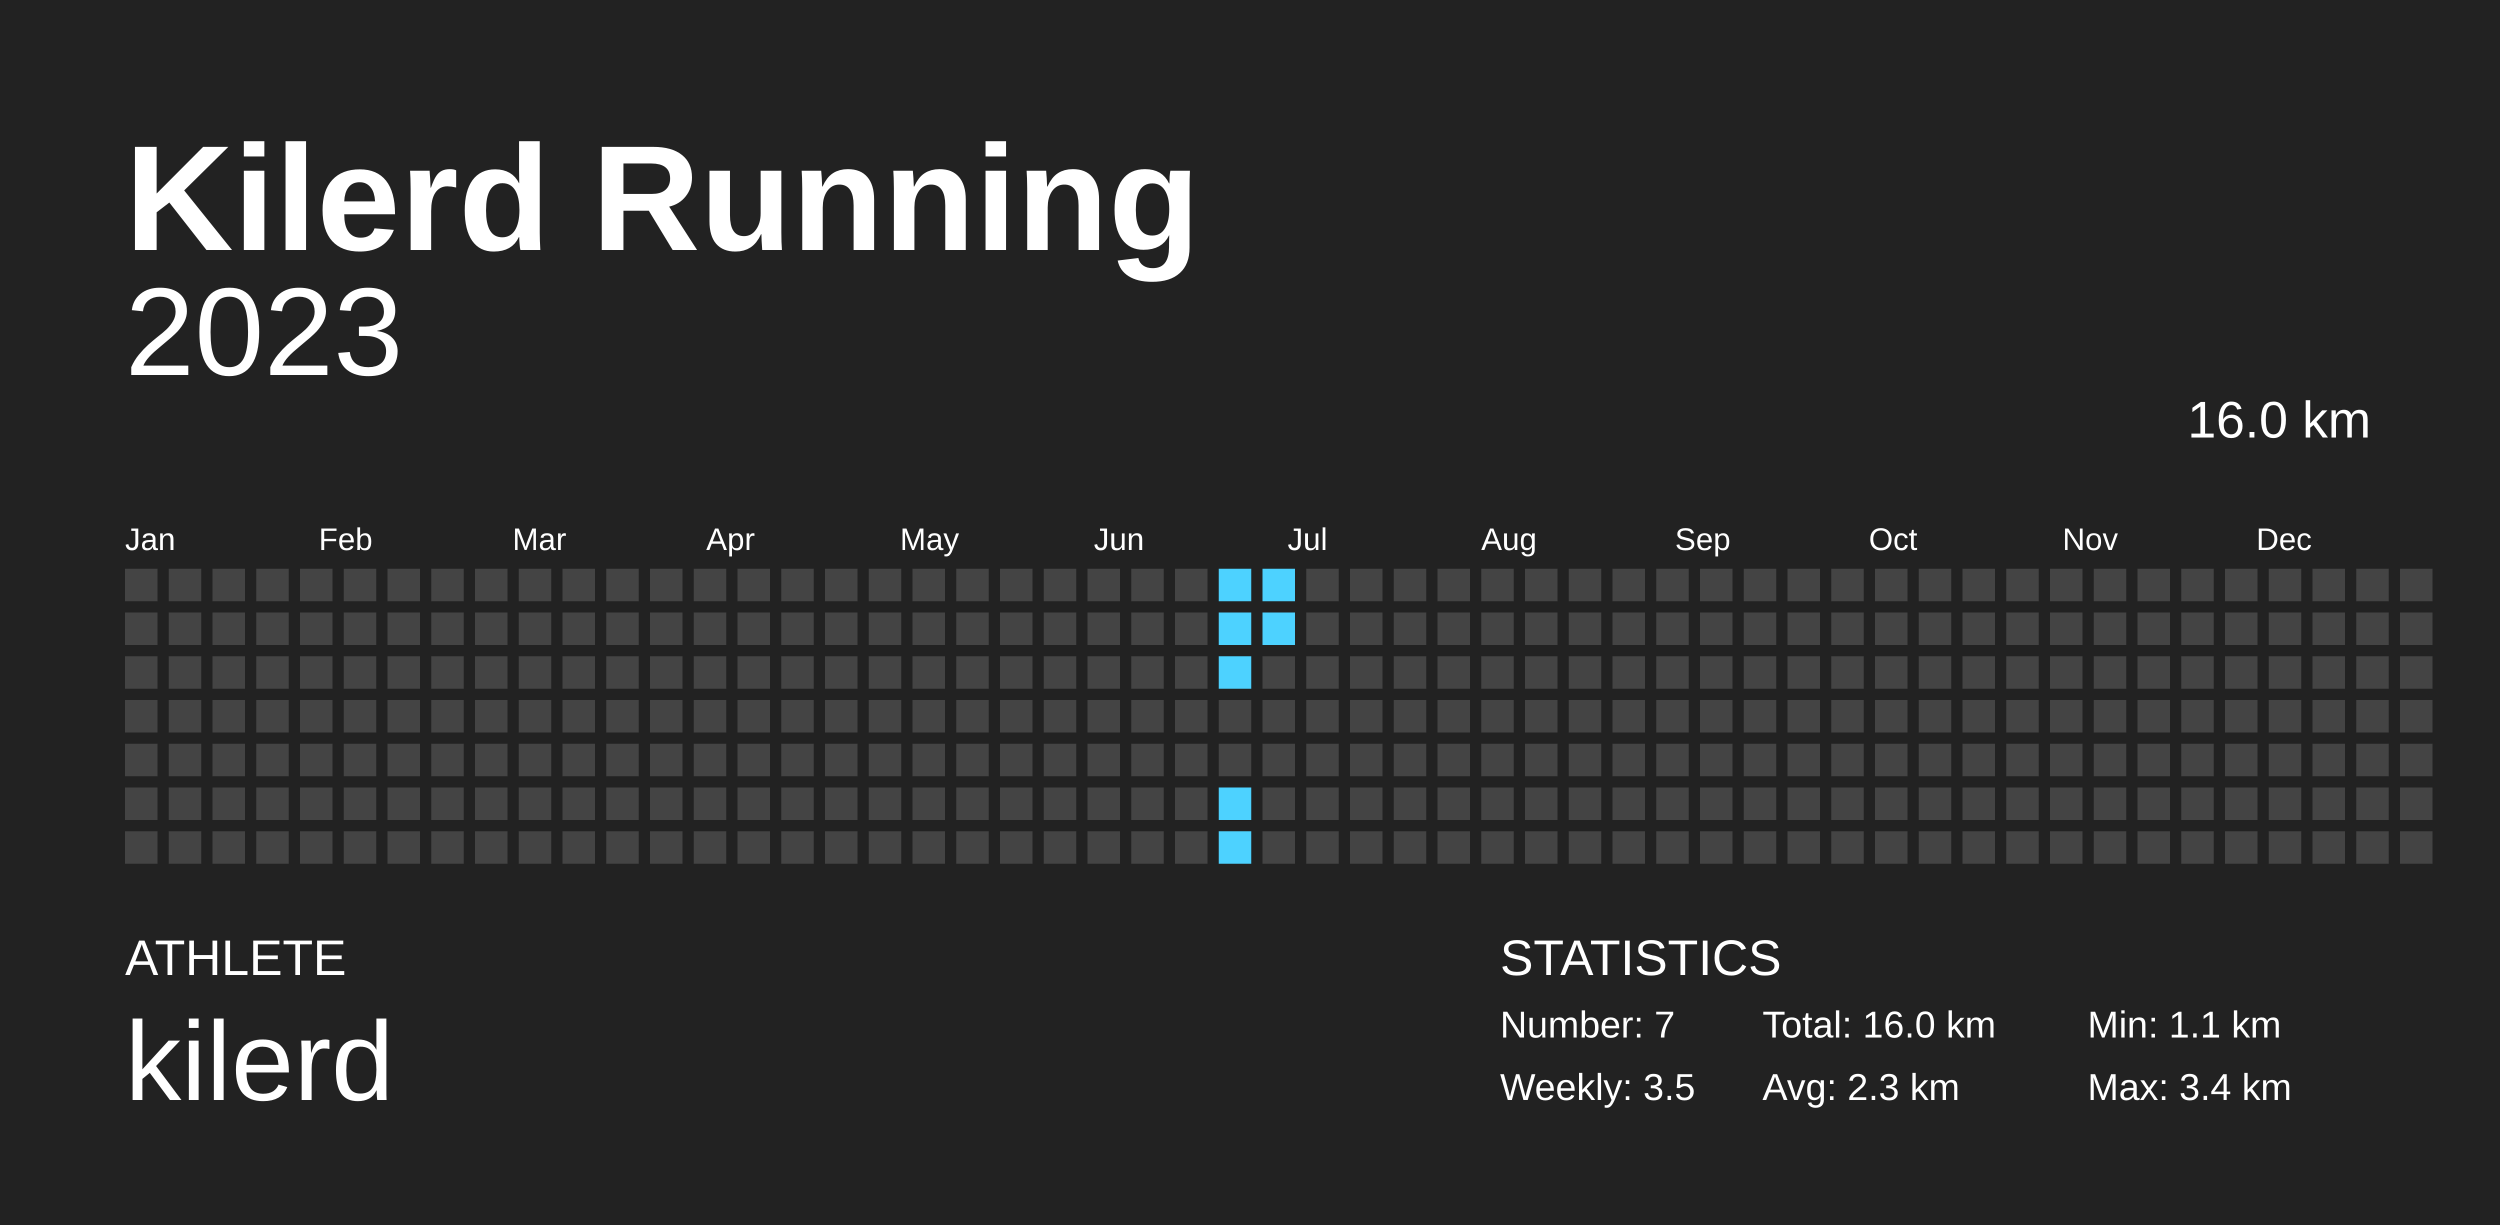
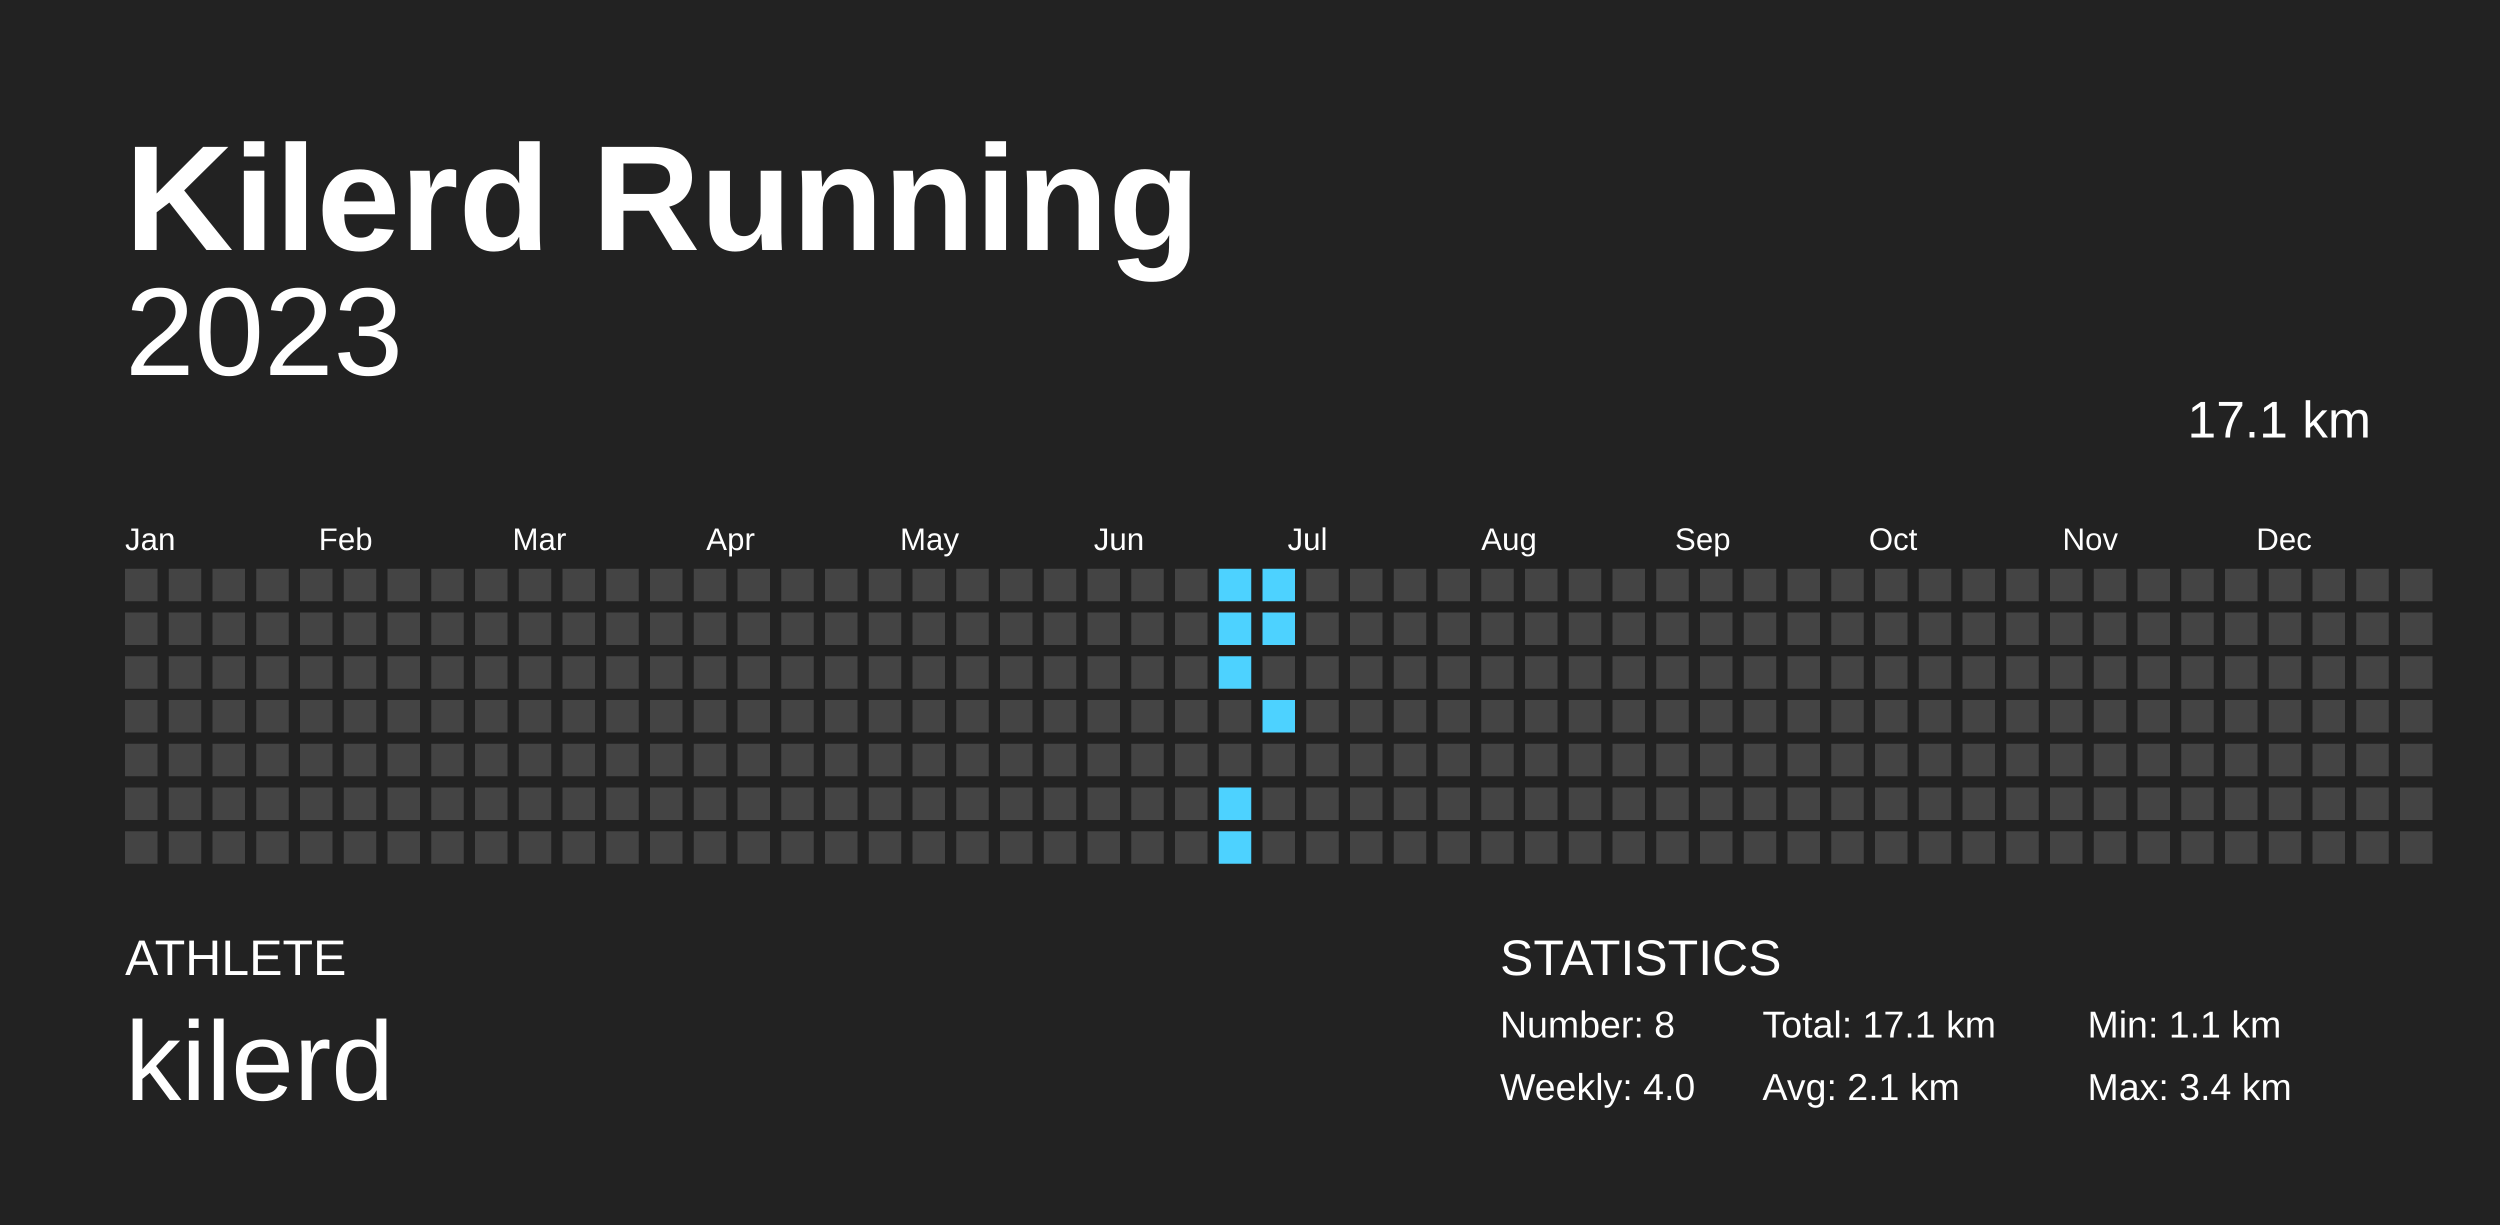
<svg xmlns="http://www.w3.org/2000/svg" baseProfile="full" height="98mm" version="1.1" viewBox="0,0,200,98" width="200mm">
  <defs />
  <rect fill="#222222" height="98" width="200" x="0" y="0" />
  <text fill="#FFFFFF" style="font-size:12px; font-family:Arial; font-weight:bold;" x="10" y="20">Kilerd Running</text>
  <text fill="#FFFFFF" style="font-size:4px; font-family:Arial" x="10" y="78">ATHLETE</text>
  <text fill="#FFFFFF" style="font-size:9px; font-family:Arial" x="10" y="88">kilerd</text>
  <text fill="#FFFFFF" style="font-size:4px; font-family:Arial" x="120" y="78">STATISTICS</text>
-   <text fill="#FFFFFF" style="font-size:3px; font-family:Arial" x="120" y="83">Number: 7</text>
-   <text fill="#FFFFFF" style="font-size:3px; font-family:Arial" x="120" y="88">Weekly: 3.5</text>
-   <text fill="#FFFFFF" style="font-size:3px; font-family:Arial" x="141" y="83">Total: 16.0 km</text>
-   <text fill="#FFFFFF" style="font-size:3px; font-family:Arial" x="141" y="88">Avg: 2.3 km</text>
+   <text fill="#FFFFFF" style="font-size:3px; font-family:Arial" x="120" y="83">Number: 8</text>
+   <text fill="#FFFFFF" style="font-size:3px; font-family:Arial" x="120" y="88">Weekly: 4.0</text>
+   <text fill="#FFFFFF" style="font-size:3px; font-family:Arial" x="141" y="83">Total: 17.1 km</text>
+   <text fill="#FFFFFF" style="font-size:3px; font-family:Arial" x="141" y="88">Avg: 2.1 km</text>
  <text fill="#FFFFFF" style="font-size:3px; font-family:Arial" x="167" y="83">Min: 1.1 km</text>
  <text fill="#FFFFFF" style="font-size:3px; font-family:Arial" x="167" y="88">Max: 3.4 km</text>
  <text alignment-baseline="hanging" fill="#FFFFFF" style="font-size:10.0px; font-family:Arial;" x="10" y="30">2023</text>
-   <text alignment-baseline="hanging" fill="#FFFFFF" style="font-size:4.125px; font-family:Arial;" x="175" y="35">16.0 km</text>
+   <text alignment-baseline="hanging" fill="#FFFFFF" style="font-size:4.125px; font-family:Arial;" x="175" y="35">17.1 km</text>
  <text fill="#FFFFFF" style="font-size:2.5px; font-family:Arial" x="10.0" y="44">Jan</text>
  <text fill="#FFFFFF" style="font-size:2.5px; font-family:Arial" x="25.5" y="44">Feb</text>
  <text fill="#FFFFFF" style="font-size:2.5px; font-family:Arial" x="41.0" y="44">Mar</text>
  <text fill="#FFFFFF" style="font-size:2.5px; font-family:Arial" x="56.5" y="44">Apr</text>
  <text fill="#FFFFFF" style="font-size:2.5px; font-family:Arial" x="72.0" y="44">May</text>
  <text fill="#FFFFFF" style="font-size:2.5px; font-family:Arial" x="87.5" y="44">Jun</text>
  <text fill="#FFFFFF" style="font-size:2.5px; font-family:Arial" x="103.0" y="44">Jul</text>
  <text fill="#FFFFFF" style="font-size:2.5px; font-family:Arial" x="118.5" y="44">Aug</text>
  <text fill="#FFFFFF" style="font-size:2.5px; font-family:Arial" x="134.0" y="44">Sep</text>
  <text fill="#FFFFFF" style="font-size:2.5px; font-family:Arial" x="149.5" y="44">Oct</text>
  <text fill="#FFFFFF" style="font-size:2.5px; font-family:Arial" x="165.0" y="44">Nov</text>
  <text fill="#FFFFFF" style="font-size:2.5px; font-family:Arial" x="180.5" y="44">Dec</text>
  <rect fill="#444444" height="2.6" width="2.6" x="10.0" y="45.5" />
  <rect fill="#444444" height="2.6" width="2.6" x="10.0" y="49.0" />
  <rect fill="#444444" height="2.6" width="2.6" x="10.0" y="52.5" />
  <rect fill="#444444" height="2.6" width="2.6" x="10.0" y="56.0" />
  <rect fill="#444444" height="2.6" width="2.6" x="10.0" y="59.5" />
  <rect fill="#444444" height="2.6" width="2.6" x="10.0" y="63.0" />
  <rect fill="#444444" height="2.6" width="2.6" x="10.0" y="66.5" />
  <rect fill="#444444" height="2.6" width="2.6" x="13.5" y="45.5" />
  <rect fill="#444444" height="2.6" width="2.6" x="13.5" y="49.0" />
  <rect fill="#444444" height="2.6" width="2.6" x="13.5" y="52.5" />
  <rect fill="#444444" height="2.6" width="2.6" x="13.5" y="56.0" />
  <rect fill="#444444" height="2.6" width="2.6" x="13.5" y="59.5" />
  <rect fill="#444444" height="2.6" width="2.6" x="13.5" y="63.0" />
  <rect fill="#444444" height="2.6" width="2.6" x="13.5" y="66.5" />
  <rect fill="#444444" height="2.6" width="2.6" x="17.0" y="45.5" />
  <rect fill="#444444" height="2.6" width="2.6" x="17.0" y="49.0" />
  <rect fill="#444444" height="2.6" width="2.6" x="17.0" y="52.5" />
  <rect fill="#444444" height="2.6" width="2.6" x="17.0" y="56.0" />
  <rect fill="#444444" height="2.6" width="2.6" x="17.0" y="59.5" />
  <rect fill="#444444" height="2.6" width="2.6" x="17.0" y="63.0" />
  <rect fill="#444444" height="2.6" width="2.6" x="17.0" y="66.5" />
  <rect fill="#444444" height="2.6" width="2.6" x="20.5" y="45.5" />
  <rect fill="#444444" height="2.6" width="2.6" x="20.5" y="49.0" />
  <rect fill="#444444" height="2.6" width="2.6" x="20.5" y="52.5" />
  <rect fill="#444444" height="2.6" width="2.6" x="20.5" y="56.0" />
  <rect fill="#444444" height="2.6" width="2.6" x="20.5" y="59.5" />
  <rect fill="#444444" height="2.6" width="2.6" x="20.5" y="63.0" />
  <rect fill="#444444" height="2.6" width="2.6" x="20.5" y="66.5" />
  <rect fill="#444444" height="2.6" width="2.6" x="24.0" y="45.5" />
  <rect fill="#444444" height="2.6" width="2.6" x="24.0" y="49.0" />
  <rect fill="#444444" height="2.6" width="2.6" x="24.0" y="52.5" />
  <rect fill="#444444" height="2.6" width="2.6" x="24.0" y="56.0" />
  <rect fill="#444444" height="2.6" width="2.6" x="24.0" y="59.5" />
  <rect fill="#444444" height="2.6" width="2.6" x="24.0" y="63.0" />
  <rect fill="#444444" height="2.6" width="2.6" x="24.0" y="66.5" />
  <rect fill="#444444" height="2.6" width="2.6" x="27.5" y="45.5" />
  <rect fill="#444444" height="2.6" width="2.6" x="27.5" y="49.0" />
  <rect fill="#444444" height="2.6" width="2.6" x="27.5" y="52.5" />
  <rect fill="#444444" height="2.6" width="2.6" x="27.5" y="56.0" />
  <rect fill="#444444" height="2.6" width="2.6" x="27.5" y="59.5" />
  <rect fill="#444444" height="2.6" width="2.6" x="27.5" y="63.0" />
  <rect fill="#444444" height="2.6" width="2.6" x="27.5" y="66.5" />
  <rect fill="#444444" height="2.6" width="2.6" x="31.0" y="45.5" />
  <rect fill="#444444" height="2.6" width="2.6" x="31.0" y="49.0" />
  <rect fill="#444444" height="2.6" width="2.6" x="31.0" y="52.5" />
  <rect fill="#444444" height="2.6" width="2.6" x="31.0" y="56.0" />
  <rect fill="#444444" height="2.6" width="2.6" x="31.0" y="59.5" />
  <rect fill="#444444" height="2.6" width="2.6" x="31.0" y="63.0" />
  <rect fill="#444444" height="2.6" width="2.6" x="31.0" y="66.5" />
  <rect fill="#444444" height="2.6" width="2.6" x="34.5" y="45.5" />
  <rect fill="#444444" height="2.6" width="2.6" x="34.5" y="49.0" />
  <rect fill="#444444" height="2.6" width="2.6" x="34.5" y="52.5" />
  <rect fill="#444444" height="2.6" width="2.6" x="34.5" y="56.0" />
  <rect fill="#444444" height="2.6" width="2.6" x="34.5" y="59.5" />
  <rect fill="#444444" height="2.6" width="2.6" x="34.5" y="63.0" />
  <rect fill="#444444" height="2.6" width="2.6" x="34.5" y="66.5" />
  <rect fill="#444444" height="2.6" width="2.6" x="38.0" y="45.5" />
  <rect fill="#444444" height="2.6" width="2.6" x="38.0" y="49.0" />
  <rect fill="#444444" height="2.6" width="2.6" x="38.0" y="52.5" />
  <rect fill="#444444" height="2.6" width="2.6" x="38.0" y="56.0" />
  <rect fill="#444444" height="2.6" width="2.6" x="38.0" y="59.5" />
  <rect fill="#444444" height="2.6" width="2.6" x="38.0" y="63.0" />
  <rect fill="#444444" height="2.6" width="2.6" x="38.0" y="66.5" />
  <rect fill="#444444" height="2.6" width="2.6" x="41.5" y="45.5" />
  <rect fill="#444444" height="2.6" width="2.6" x="41.5" y="49.0" />
  <rect fill="#444444" height="2.6" width="2.6" x="41.5" y="52.5" />
  <rect fill="#444444" height="2.6" width="2.6" x="41.5" y="56.0" />
  <rect fill="#444444" height="2.6" width="2.6" x="41.5" y="59.5" />
  <rect fill="#444444" height="2.6" width="2.6" x="41.5" y="63.0" />
  <rect fill="#444444" height="2.6" width="2.6" x="41.5" y="66.5" />
  <rect fill="#444444" height="2.6" width="2.6" x="45.0" y="45.5" />
  <rect fill="#444444" height="2.6" width="2.6" x="45.0" y="49.0" />
  <rect fill="#444444" height="2.6" width="2.6" x="45.0" y="52.5" />
  <rect fill="#444444" height="2.6" width="2.6" x="45.0" y="56.0" />
  <rect fill="#444444" height="2.6" width="2.6" x="45.0" y="59.5" />
  <rect fill="#444444" height="2.6" width="2.6" x="45.0" y="63.0" />
  <rect fill="#444444" height="2.6" width="2.6" x="45.0" y="66.5" />
  <rect fill="#444444" height="2.6" width="2.6" x="48.5" y="45.5" />
  <rect fill="#444444" height="2.6" width="2.6" x="48.5" y="49.0" />
  <rect fill="#444444" height="2.6" width="2.6" x="48.5" y="52.5" />
  <rect fill="#444444" height="2.6" width="2.6" x="48.5" y="56.0" />
  <rect fill="#444444" height="2.6" width="2.6" x="48.5" y="59.5" />
  <rect fill="#444444" height="2.6" width="2.6" x="48.5" y="63.0" />
  <rect fill="#444444" height="2.6" width="2.6" x="48.5" y="66.5" />
  <rect fill="#444444" height="2.6" width="2.6" x="52.0" y="45.5" />
  <rect fill="#444444" height="2.6" width="2.6" x="52.0" y="49.0" />
  <rect fill="#444444" height="2.6" width="2.6" x="52.0" y="52.5" />
  <rect fill="#444444" height="2.6" width="2.6" x="52.0" y="56.0" />
  <rect fill="#444444" height="2.6" width="2.6" x="52.0" y="59.5" />
  <rect fill="#444444" height="2.6" width="2.6" x="52.0" y="63.0" />
  <rect fill="#444444" height="2.6" width="2.6" x="52.0" y="66.5" />
  <rect fill="#444444" height="2.6" width="2.6" x="55.5" y="45.5" />
  <rect fill="#444444" height="2.6" width="2.6" x="55.5" y="49.0" />
  <rect fill="#444444" height="2.6" width="2.6" x="55.5" y="52.5" />
  <rect fill="#444444" height="2.6" width="2.6" x="55.5" y="56.0" />
  <rect fill="#444444" height="2.6" width="2.6" x="55.5" y="59.5" />
  <rect fill="#444444" height="2.6" width="2.6" x="55.5" y="63.0" />
  <rect fill="#444444" height="2.6" width="2.6" x="55.5" y="66.5" />
  <rect fill="#444444" height="2.6" width="2.6" x="59.0" y="45.5" />
  <rect fill="#444444" height="2.6" width="2.6" x="59.0" y="49.0" />
  <rect fill="#444444" height="2.6" width="2.6" x="59.0" y="52.5" />
  <rect fill="#444444" height="2.6" width="2.6" x="59.0" y="56.0" />
  <rect fill="#444444" height="2.6" width="2.6" x="59.0" y="59.5" />
  <rect fill="#444444" height="2.6" width="2.6" x="59.0" y="63.0" />
  <rect fill="#444444" height="2.6" width="2.6" x="59.0" y="66.5" />
  <rect fill="#444444" height="2.6" width="2.6" x="62.5" y="45.5" />
  <rect fill="#444444" height="2.6" width="2.6" x="62.5" y="49.0" />
  <rect fill="#444444" height="2.6" width="2.6" x="62.5" y="52.5" />
  <rect fill="#444444" height="2.6" width="2.6" x="62.5" y="56.0" />
  <rect fill="#444444" height="2.6" width="2.6" x="62.5" y="59.5" />
  <rect fill="#444444" height="2.6" width="2.6" x="62.5" y="63.0" />
  <rect fill="#444444" height="2.6" width="2.6" x="62.5" y="66.5" />
  <rect fill="#444444" height="2.6" width="2.6" x="66.0" y="45.5" />
  <rect fill="#444444" height="2.6" width="2.6" x="66.0" y="49.0" />
  <rect fill="#444444" height="2.6" width="2.6" x="66.0" y="52.5" />
  <rect fill="#444444" height="2.6" width="2.6" x="66.0" y="56.0" />
  <rect fill="#444444" height="2.6" width="2.6" x="66.0" y="59.5" />
  <rect fill="#444444" height="2.6" width="2.6" x="66.0" y="63.0" />
  <rect fill="#444444" height="2.6" width="2.6" x="66.0" y="66.5" />
  <rect fill="#444444" height="2.6" width="2.6" x="69.5" y="45.5" />
  <rect fill="#444444" height="2.6" width="2.6" x="69.5" y="49.0" />
  <rect fill="#444444" height="2.6" width="2.6" x="69.5" y="52.5" />
  <rect fill="#444444" height="2.6" width="2.6" x="69.5" y="56.0" />
  <rect fill="#444444" height="2.6" width="2.6" x="69.5" y="59.5" />
  <rect fill="#444444" height="2.6" width="2.6" x="69.5" y="63.0" />
  <rect fill="#444444" height="2.6" width="2.6" x="69.5" y="66.5" />
  <rect fill="#444444" height="2.6" width="2.6" x="73.0" y="45.5" />
  <rect fill="#444444" height="2.6" width="2.6" x="73.0" y="49.0" />
  <rect fill="#444444" height="2.6" width="2.6" x="73.0" y="52.5" />
  <rect fill="#444444" height="2.6" width="2.6" x="73.0" y="56.0" />
  <rect fill="#444444" height="2.6" width="2.6" x="73.0" y="59.5" />
  <rect fill="#444444" height="2.6" width="2.6" x="73.0" y="63.0" />
  <rect fill="#444444" height="2.6" width="2.6" x="73.0" y="66.5" />
  <rect fill="#444444" height="2.6" width="2.6" x="76.5" y="45.5" />
  <rect fill="#444444" height="2.6" width="2.6" x="76.5" y="49.0" />
  <rect fill="#444444" height="2.6" width="2.6" x="76.5" y="52.5" />
  <rect fill="#444444" height="2.6" width="2.6" x="76.5" y="56.0" />
  <rect fill="#444444" height="2.6" width="2.6" x="76.5" y="59.5" />
  <rect fill="#444444" height="2.6" width="2.6" x="76.5" y="63.0" />
  <rect fill="#444444" height="2.6" width="2.6" x="76.5" y="66.5" />
  <rect fill="#444444" height="2.6" width="2.6" x="80.0" y="45.5" />
  <rect fill="#444444" height="2.6" width="2.6" x="80.0" y="49.0" />
  <rect fill="#444444" height="2.6" width="2.6" x="80.0" y="52.5" />
  <rect fill="#444444" height="2.6" width="2.6" x="80.0" y="56.0" />
  <rect fill="#444444" height="2.6" width="2.6" x="80.0" y="59.5" />
  <rect fill="#444444" height="2.6" width="2.6" x="80.0" y="63.0" />
  <rect fill="#444444" height="2.6" width="2.6" x="80.0" y="66.5" />
  <rect fill="#444444" height="2.6" width="2.6" x="83.5" y="45.5" />
  <rect fill="#444444" height="2.6" width="2.6" x="83.5" y="49.0" />
  <rect fill="#444444" height="2.6" width="2.6" x="83.5" y="52.5" />
  <rect fill="#444444" height="2.6" width="2.6" x="83.5" y="56.0" />
  <rect fill="#444444" height="2.6" width="2.6" x="83.5" y="59.5" />
  <rect fill="#444444" height="2.6" width="2.6" x="83.5" y="63.0" />
  <rect fill="#444444" height="2.6" width="2.6" x="83.5" y="66.5" />
  <rect fill="#444444" height="2.6" width="2.6" x="87.0" y="45.5" />
  <rect fill="#444444" height="2.6" width="2.6" x="87.0" y="49.0" />
  <rect fill="#444444" height="2.6" width="2.6" x="87.0" y="52.5" />
  <rect fill="#444444" height="2.6" width="2.6" x="87.0" y="56.0" />
  <rect fill="#444444" height="2.6" width="2.6" x="87.0" y="59.5" />
  <rect fill="#444444" height="2.6" width="2.6" x="87.0" y="63.0" />
  <rect fill="#444444" height="2.6" width="2.6" x="87.0" y="66.5" />
  <rect fill="#444444" height="2.6" width="2.6" x="90.5" y="45.5" />
  <rect fill="#444444" height="2.6" width="2.6" x="90.5" y="49.0" />
  <rect fill="#444444" height="2.6" width="2.6" x="90.5" y="52.5" />
  <rect fill="#444444" height="2.6" width="2.6" x="90.5" y="56.0" />
  <rect fill="#444444" height="2.6" width="2.6" x="90.5" y="59.5" />
  <rect fill="#444444" height="2.6" width="2.6" x="90.5" y="63.0" />
  <rect fill="#444444" height="2.6" width="2.6" x="90.5" y="66.5" />
  <rect fill="#444444" height="2.6" width="2.6" x="94.0" y="45.5" />
  <rect fill="#444444" height="2.6" width="2.6" x="94.0" y="49.0" />
  <rect fill="#444444" height="2.6" width="2.6" x="94.0" y="52.5" />
  <rect fill="#444444" height="2.6" width="2.6" x="94.0" y="56.0" />
  <rect fill="#444444" height="2.6" width="2.6" x="94.0" y="59.5" />
  <rect fill="#444444" height="2.6" width="2.6" x="94.0" y="63.0" />
  <rect fill="#444444" height="2.6" width="2.6" x="94.0" y="66.5" />
  <rect fill="#4dd2ff" height="2.6" width="2.6" x="97.5" y="45.5" />
  <rect fill="#4dd2ff" height="2.6" width="2.6" x="97.5" y="49.0" />
  <rect fill="#4dd2ff" height="2.6" width="2.6" x="97.5" y="52.5" />
  <rect fill="#444444" height="2.6" width="2.6" x="97.5" y="56.0" />
  <rect fill="#444444" height="2.6" width="2.6" x="97.5" y="59.5" />
  <rect fill="#4dd2ff" height="2.6" width="2.6" x="97.5" y="63.0" />
  <rect fill="#4dd2ff" height="2.6" width="2.6" x="97.5" y="66.5" />
  <rect fill="#4dd2ff" height="2.6" width="2.6" x="101.0" y="45.5" />
  <rect fill="#4dd2ff" height="2.6" width="2.6" x="101.0" y="49.0" />
  <rect fill="#444444" height="2.6" width="2.6" x="101.0" y="52.5" />
-   <rect fill="#444444" height="2.6" width="2.6" x="101.0" y="56.0" />
+   <rect fill="#4dd2ff" height="2.6" width="2.6" x="101.0" y="56.0" />
  <rect fill="#444444" height="2.6" width="2.6" x="101.0" y="59.5" />
  <rect fill="#444444" height="2.6" width="2.6" x="101.0" y="63.0" />
  <rect fill="#444444" height="2.6" width="2.6" x="101.0" y="66.5" />
  <rect fill="#444444" height="2.6" width="2.6" x="104.5" y="45.5" />
  <rect fill="#444444" height="2.6" width="2.6" x="104.5" y="49.0" />
  <rect fill="#444444" height="2.6" width="2.6" x="104.5" y="52.5" />
  <rect fill="#444444" height="2.6" width="2.6" x="104.5" y="56.0" />
  <rect fill="#444444" height="2.6" width="2.6" x="104.5" y="59.5" />
  <rect fill="#444444" height="2.6" width="2.6" x="104.5" y="63.0" />
  <rect fill="#444444" height="2.6" width="2.6" x="104.5" y="66.5" />
  <rect fill="#444444" height="2.6" width="2.6" x="108.0" y="45.5" />
  <rect fill="#444444" height="2.6" width="2.6" x="108.0" y="49.0" />
  <rect fill="#444444" height="2.6" width="2.6" x="108.0" y="52.5" />
  <rect fill="#444444" height="2.6" width="2.6" x="108.0" y="56.0" />
  <rect fill="#444444" height="2.6" width="2.6" x="108.0" y="59.5" />
  <rect fill="#444444" height="2.6" width="2.6" x="108.0" y="63.0" />
  <rect fill="#444444" height="2.6" width="2.6" x="108.0" y="66.5" />
  <rect fill="#444444" height="2.6" width="2.6" x="111.5" y="45.5" />
  <rect fill="#444444" height="2.6" width="2.6" x="111.5" y="49.0" />
  <rect fill="#444444" height="2.6" width="2.6" x="111.5" y="52.5" />
  <rect fill="#444444" height="2.6" width="2.6" x="111.5" y="56.0" />
  <rect fill="#444444" height="2.6" width="2.6" x="111.5" y="59.5" />
  <rect fill="#444444" height="2.6" width="2.6" x="111.5" y="63.0" />
  <rect fill="#444444" height="2.6" width="2.6" x="111.5" y="66.5" />
  <rect fill="#444444" height="2.6" width="2.6" x="115.0" y="45.5" />
  <rect fill="#444444" height="2.6" width="2.6" x="115.0" y="49.0" />
  <rect fill="#444444" height="2.6" width="2.6" x="115.0" y="52.5" />
  <rect fill="#444444" height="2.6" width="2.6" x="115.0" y="56.0" />
  <rect fill="#444444" height="2.6" width="2.6" x="115.0" y="59.5" />
  <rect fill="#444444" height="2.6" width="2.6" x="115.0" y="63.0" />
  <rect fill="#444444" height="2.6" width="2.6" x="115.0" y="66.5" />
  <rect fill="#444444" height="2.6" width="2.6" x="118.5" y="45.5" />
  <rect fill="#444444" height="2.6" width="2.6" x="118.5" y="49.0" />
  <rect fill="#444444" height="2.6" width="2.6" x="118.5" y="52.5" />
  <rect fill="#444444" height="2.6" width="2.6" x="118.5" y="56.0" />
  <rect fill="#444444" height="2.6" width="2.6" x="118.5" y="59.5" />
  <rect fill="#444444" height="2.6" width="2.6" x="118.5" y="63.0" />
  <rect fill="#444444" height="2.6" width="2.6" x="118.5" y="66.5" />
  <rect fill="#444444" height="2.6" width="2.6" x="122.0" y="45.5" />
  <rect fill="#444444" height="2.6" width="2.6" x="122.0" y="49.0" />
  <rect fill="#444444" height="2.6" width="2.6" x="122.0" y="52.5" />
  <rect fill="#444444" height="2.6" width="2.6" x="122.0" y="56.0" />
  <rect fill="#444444" height="2.6" width="2.6" x="122.0" y="59.5" />
  <rect fill="#444444" height="2.6" width="2.6" x="122.0" y="63.0" />
  <rect fill="#444444" height="2.6" width="2.6" x="122.0" y="66.5" />
  <rect fill="#444444" height="2.6" width="2.6" x="125.5" y="45.5" />
  <rect fill="#444444" height="2.6" width="2.6" x="125.5" y="49.0" />
  <rect fill="#444444" height="2.6" width="2.6" x="125.5" y="52.5" />
  <rect fill="#444444" height="2.6" width="2.6" x="125.5" y="56.0" />
  <rect fill="#444444" height="2.6" width="2.6" x="125.5" y="59.5" />
  <rect fill="#444444" height="2.6" width="2.6" x="125.5" y="63.0" />
  <rect fill="#444444" height="2.6" width="2.6" x="125.5" y="66.5" />
  <rect fill="#444444" height="2.6" width="2.6" x="129.0" y="45.5" />
  <rect fill="#444444" height="2.6" width="2.6" x="129.0" y="49.0" />
  <rect fill="#444444" height="2.6" width="2.6" x="129.0" y="52.5" />
  <rect fill="#444444" height="2.6" width="2.6" x="129.0" y="56.0" />
  <rect fill="#444444" height="2.6" width="2.6" x="129.0" y="59.5" />
  <rect fill="#444444" height="2.6" width="2.6" x="129.0" y="63.0" />
  <rect fill="#444444" height="2.6" width="2.6" x="129.0" y="66.5" />
  <rect fill="#444444" height="2.6" width="2.6" x="132.5" y="45.5" />
  <rect fill="#444444" height="2.6" width="2.6" x="132.5" y="49.0" />
  <rect fill="#444444" height="2.6" width="2.6" x="132.5" y="52.5" />
  <rect fill="#444444" height="2.6" width="2.6" x="132.5" y="56.0" />
  <rect fill="#444444" height="2.6" width="2.6" x="132.5" y="59.5" />
  <rect fill="#444444" height="2.6" width="2.6" x="132.5" y="63.0" />
  <rect fill="#444444" height="2.6" width="2.6" x="132.5" y="66.5" />
  <rect fill="#444444" height="2.6" width="2.6" x="136.0" y="45.5" />
  <rect fill="#444444" height="2.6" width="2.6" x="136.0" y="49.0" />
  <rect fill="#444444" height="2.6" width="2.6" x="136.0" y="52.5" />
  <rect fill="#444444" height="2.6" width="2.6" x="136.0" y="56.0" />
  <rect fill="#444444" height="2.6" width="2.6" x="136.0" y="59.5" />
  <rect fill="#444444" height="2.6" width="2.6" x="136.0" y="63.0" />
  <rect fill="#444444" height="2.6" width="2.6" x="136.0" y="66.5" />
  <rect fill="#444444" height="2.6" width="2.6" x="139.5" y="45.5" />
  <rect fill="#444444" height="2.6" width="2.6" x="139.5" y="49.0" />
  <rect fill="#444444" height="2.6" width="2.6" x="139.5" y="52.5" />
  <rect fill="#444444" height="2.6" width="2.6" x="139.5" y="56.0" />
  <rect fill="#444444" height="2.6" width="2.6" x="139.5" y="59.5" />
  <rect fill="#444444" height="2.6" width="2.6" x="139.5" y="63.0" />
  <rect fill="#444444" height="2.6" width="2.6" x="139.5" y="66.5" />
  <rect fill="#444444" height="2.6" width="2.6" x="143.0" y="45.5" />
  <rect fill="#444444" height="2.6" width="2.6" x="143.0" y="49.0" />
  <rect fill="#444444" height="2.6" width="2.6" x="143.0" y="52.5" />
  <rect fill="#444444" height="2.6" width="2.6" x="143.0" y="56.0" />
  <rect fill="#444444" height="2.6" width="2.6" x="143.0" y="59.5" />
  <rect fill="#444444" height="2.6" width="2.6" x="143.0" y="63.0" />
  <rect fill="#444444" height="2.6" width="2.6" x="143.0" y="66.5" />
  <rect fill="#444444" height="2.6" width="2.6" x="146.5" y="45.5" />
  <rect fill="#444444" height="2.6" width="2.6" x="146.5" y="49.0" />
  <rect fill="#444444" height="2.6" width="2.6" x="146.5" y="52.5" />
  <rect fill="#444444" height="2.6" width="2.6" x="146.5" y="56.0" />
  <rect fill="#444444" height="2.6" width="2.6" x="146.5" y="59.5" />
  <rect fill="#444444" height="2.6" width="2.6" x="146.5" y="63.0" />
  <rect fill="#444444" height="2.6" width="2.6" x="146.5" y="66.5" />
  <rect fill="#444444" height="2.6" width="2.6" x="150.0" y="45.5" />
  <rect fill="#444444" height="2.6" width="2.6" x="150.0" y="49.0" />
  <rect fill="#444444" height="2.6" width="2.6" x="150.0" y="52.5" />
  <rect fill="#444444" height="2.6" width="2.6" x="150.0" y="56.0" />
  <rect fill="#444444" height="2.6" width="2.6" x="150.0" y="59.5" />
  <rect fill="#444444" height="2.6" width="2.6" x="150.0" y="63.0" />
  <rect fill="#444444" height="2.6" width="2.6" x="150.0" y="66.5" />
  <rect fill="#444444" height="2.6" width="2.6" x="153.5" y="45.5" />
  <rect fill="#444444" height="2.6" width="2.6" x="153.5" y="49.0" />
  <rect fill="#444444" height="2.6" width="2.6" x="153.5" y="52.5" />
  <rect fill="#444444" height="2.6" width="2.6" x="153.5" y="56.0" />
  <rect fill="#444444" height="2.6" width="2.6" x="153.5" y="59.5" />
  <rect fill="#444444" height="2.6" width="2.6" x="153.5" y="63.0" />
  <rect fill="#444444" height="2.6" width="2.6" x="153.5" y="66.5" />
  <rect fill="#444444" height="2.6" width="2.6" x="157.0" y="45.5" />
  <rect fill="#444444" height="2.6" width="2.6" x="157.0" y="49.0" />
  <rect fill="#444444" height="2.6" width="2.6" x="157.0" y="52.5" />
  <rect fill="#444444" height="2.6" width="2.6" x="157.0" y="56.0" />
  <rect fill="#444444" height="2.6" width="2.6" x="157.0" y="59.5" />
  <rect fill="#444444" height="2.6" width="2.6" x="157.0" y="63.0" />
  <rect fill="#444444" height="2.6" width="2.6" x="157.0" y="66.5" />
  <rect fill="#444444" height="2.6" width="2.6" x="160.5" y="45.5" />
  <rect fill="#444444" height="2.6" width="2.6" x="160.5" y="49.0" />
  <rect fill="#444444" height="2.6" width="2.6" x="160.5" y="52.5" />
  <rect fill="#444444" height="2.6" width="2.6" x="160.5" y="56.0" />
  <rect fill="#444444" height="2.6" width="2.6" x="160.5" y="59.5" />
  <rect fill="#444444" height="2.6" width="2.6" x="160.5" y="63.0" />
  <rect fill="#444444" height="2.6" width="2.6" x="160.5" y="66.5" />
  <rect fill="#444444" height="2.6" width="2.6" x="164.0" y="45.5" />
  <rect fill="#444444" height="2.6" width="2.6" x="164.0" y="49.0" />
  <rect fill="#444444" height="2.6" width="2.6" x="164.0" y="52.5" />
  <rect fill="#444444" height="2.6" width="2.6" x="164.0" y="56.0" />
  <rect fill="#444444" height="2.6" width="2.6" x="164.0" y="59.5" />
  <rect fill="#444444" height="2.6" width="2.6" x="164.0" y="63.0" />
  <rect fill="#444444" height="2.6" width="2.6" x="164.0" y="66.5" />
  <rect fill="#444444" height="2.6" width="2.6" x="167.5" y="45.5" />
  <rect fill="#444444" height="2.6" width="2.6" x="167.5" y="49.0" />
  <rect fill="#444444" height="2.6" width="2.6" x="167.5" y="52.5" />
  <rect fill="#444444" height="2.6" width="2.6" x="167.5" y="56.0" />
  <rect fill="#444444" height="2.6" width="2.6" x="167.5" y="59.5" />
  <rect fill="#444444" height="2.6" width="2.6" x="167.5" y="63.0" />
  <rect fill="#444444" height="2.6" width="2.6" x="167.5" y="66.5" />
  <rect fill="#444444" height="2.6" width="2.6" x="171.0" y="45.5" />
  <rect fill="#444444" height="2.6" width="2.6" x="171.0" y="49.0" />
  <rect fill="#444444" height="2.6" width="2.6" x="171.0" y="52.5" />
  <rect fill="#444444" height="2.6" width="2.6" x="171.0" y="56.0" />
  <rect fill="#444444" height="2.6" width="2.6" x="171.0" y="59.5" />
  <rect fill="#444444" height="2.6" width="2.6" x="171.0" y="63.0" />
  <rect fill="#444444" height="2.6" width="2.6" x="171.0" y="66.5" />
  <rect fill="#444444" height="2.6" width="2.6" x="174.5" y="45.5" />
  <rect fill="#444444" height="2.6" width="2.6" x="174.5" y="49.0" />
  <rect fill="#444444" height="2.6" width="2.6" x="174.5" y="52.5" />
  <rect fill="#444444" height="2.6" width="2.6" x="174.5" y="56.0" />
  <rect fill="#444444" height="2.6" width="2.6" x="174.5" y="59.5" />
  <rect fill="#444444" height="2.6" width="2.6" x="174.5" y="63.0" />
  <rect fill="#444444" height="2.6" width="2.6" x="174.5" y="66.5" />
  <rect fill="#444444" height="2.6" width="2.6" x="178.0" y="45.5" />
  <rect fill="#444444" height="2.6" width="2.6" x="178.0" y="49.0" />
  <rect fill="#444444" height="2.6" width="2.6" x="178.0" y="52.5" />
  <rect fill="#444444" height="2.6" width="2.6" x="178.0" y="56.0" />
  <rect fill="#444444" height="2.6" width="2.6" x="178.0" y="59.5" />
  <rect fill="#444444" height="2.6" width="2.6" x="178.0" y="63.0" />
  <rect fill="#444444" height="2.6" width="2.6" x="178.0" y="66.5" />
  <rect fill="#444444" height="2.6" width="2.6" x="181.5" y="45.5" />
  <rect fill="#444444" height="2.6" width="2.6" x="181.5" y="49.0" />
  <rect fill="#444444" height="2.6" width="2.6" x="181.5" y="52.5" />
  <rect fill="#444444" height="2.6" width="2.6" x="181.5" y="56.0" />
  <rect fill="#444444" height="2.6" width="2.6" x="181.5" y="59.5" />
  <rect fill="#444444" height="2.6" width="2.6" x="181.5" y="63.0" />
  <rect fill="#444444" height="2.6" width="2.6" x="181.5" y="66.5" />
  <rect fill="#444444" height="2.6" width="2.6" x="185.0" y="45.5" />
  <rect fill="#444444" height="2.6" width="2.6" x="185.0" y="49.0" />
  <rect fill="#444444" height="2.6" width="2.6" x="185.0" y="52.5" />
  <rect fill="#444444" height="2.6" width="2.6" x="185.0" y="56.0" />
  <rect fill="#444444" height="2.6" width="2.6" x="185.0" y="59.5" />
  <rect fill="#444444" height="2.6" width="2.6" x="185.0" y="63.0" />
  <rect fill="#444444" height="2.6" width="2.6" x="185.0" y="66.5" />
  <rect fill="#444444" height="2.6" width="2.6" x="188.5" y="45.5" />
  <rect fill="#444444" height="2.6" width="2.6" x="188.5" y="49.0" />
  <rect fill="#444444" height="2.6" width="2.6" x="188.5" y="52.5" />
  <rect fill="#444444" height="2.6" width="2.6" x="188.5" y="56.0" />
  <rect fill="#444444" height="2.6" width="2.6" x="188.5" y="59.5" />
  <rect fill="#444444" height="2.6" width="2.6" x="188.5" y="63.0" />
  <rect fill="#444444" height="2.6" width="2.6" x="188.5" y="66.5" />
  <rect fill="#444444" height="2.6" width="2.6" x="192.0" y="45.5" />
  <rect fill="#444444" height="2.6" width="2.6" x="192.0" y="49.0" />
  <rect fill="#444444" height="2.6" width="2.6" x="192.0" y="52.5" />
  <rect fill="#444444" height="2.6" width="2.6" x="192.0" y="56.0" />
  <rect fill="#444444" height="2.6" width="2.6" x="192.0" y="59.5" />
  <rect fill="#444444" height="2.6" width="2.6" x="192.0" y="63.0" />
  <rect fill="#444444" height="2.6" width="2.6" x="192.0" y="66.5" />
</svg>
